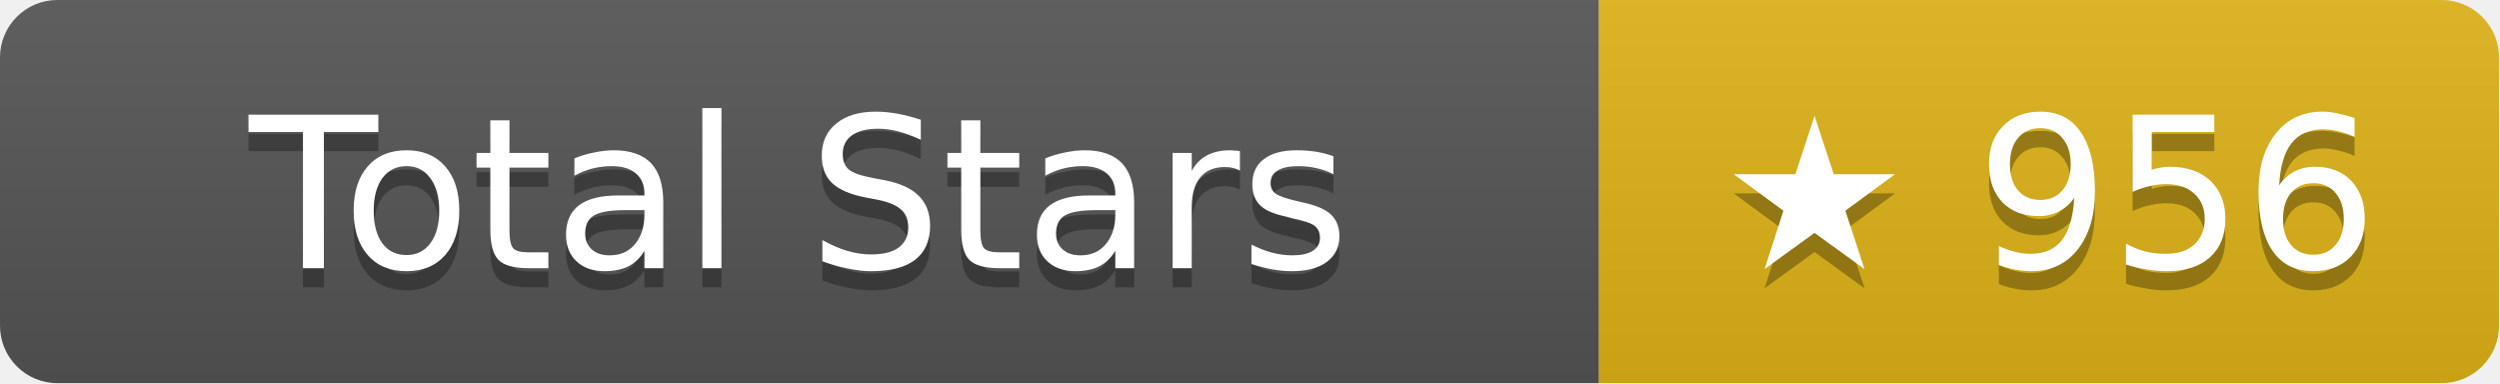
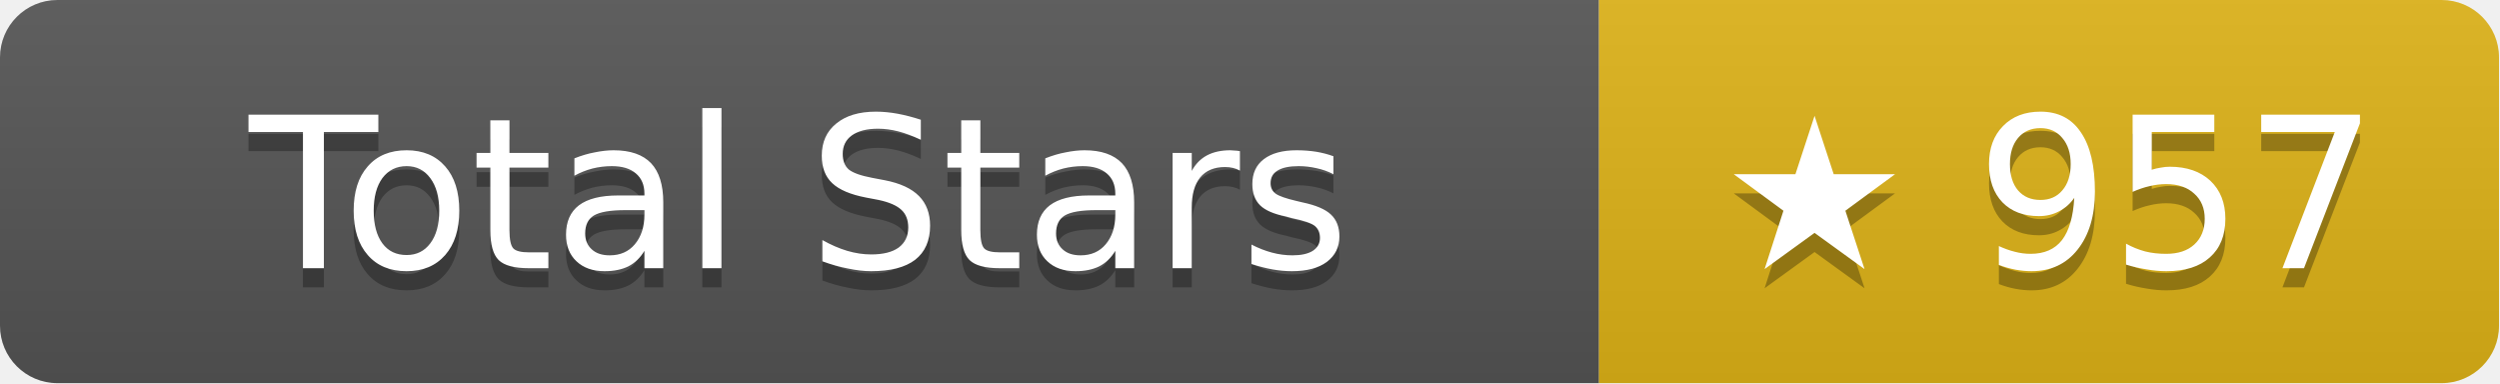
- <svg xmlns="http://www.w3.org/2000/svg" width="130.5" height="20" role="img" aria-label="Total Stars: ★ 956">
+ <svg xmlns="http://www.w3.org/2000/svg" width="130.5" height="20" role="img" aria-label="Total Stars: ★ 957">
  <linearGradient id="s" x2="0" y2="100%">
    <stop offset="0" stop-color="#bbb" stop-opacity=".1" />
    <stop offset="1" stop-opacity=".1" />
  </linearGradient>
  <clipPath id="r">
    <rect width="130.5" height="20" rx="3" fill="#fff" />
  </clipPath>
  <g clip-path="url(#r)">
    <rect width="83.5" height="20" fill="#555" />
    <rect x="83.5" width="47" height="20" fill="#dfb317" />
    <rect width="130.5" height="20" fill="url(#s)" />
  </g>
  <g fill="#fff" text-anchor="middle" font-family="Verdana,Geneva,DejaVu Sans,sans-serif" text-rendering="geometricPrecision" font-size="11">
    <text aria-hidden="true" x="41.75" y="15" fill="#010101" fill-opacity=".3">Total Stars</text>
    <text x="41.75" y="14">Total Stars</text>
-     <text aria-hidden="true" x="107" y="15" fill="#010101" fill-opacity=".3">★ 956</text>
-     <text x="107" y="14">★ 956</text>
+     <text aria-hidden="true" x="107" y="15" fill="#010101" fill-opacity=".3">★ 957</text>
+     <text x="107" y="14">★ 957</text>
  </g>
</svg>
